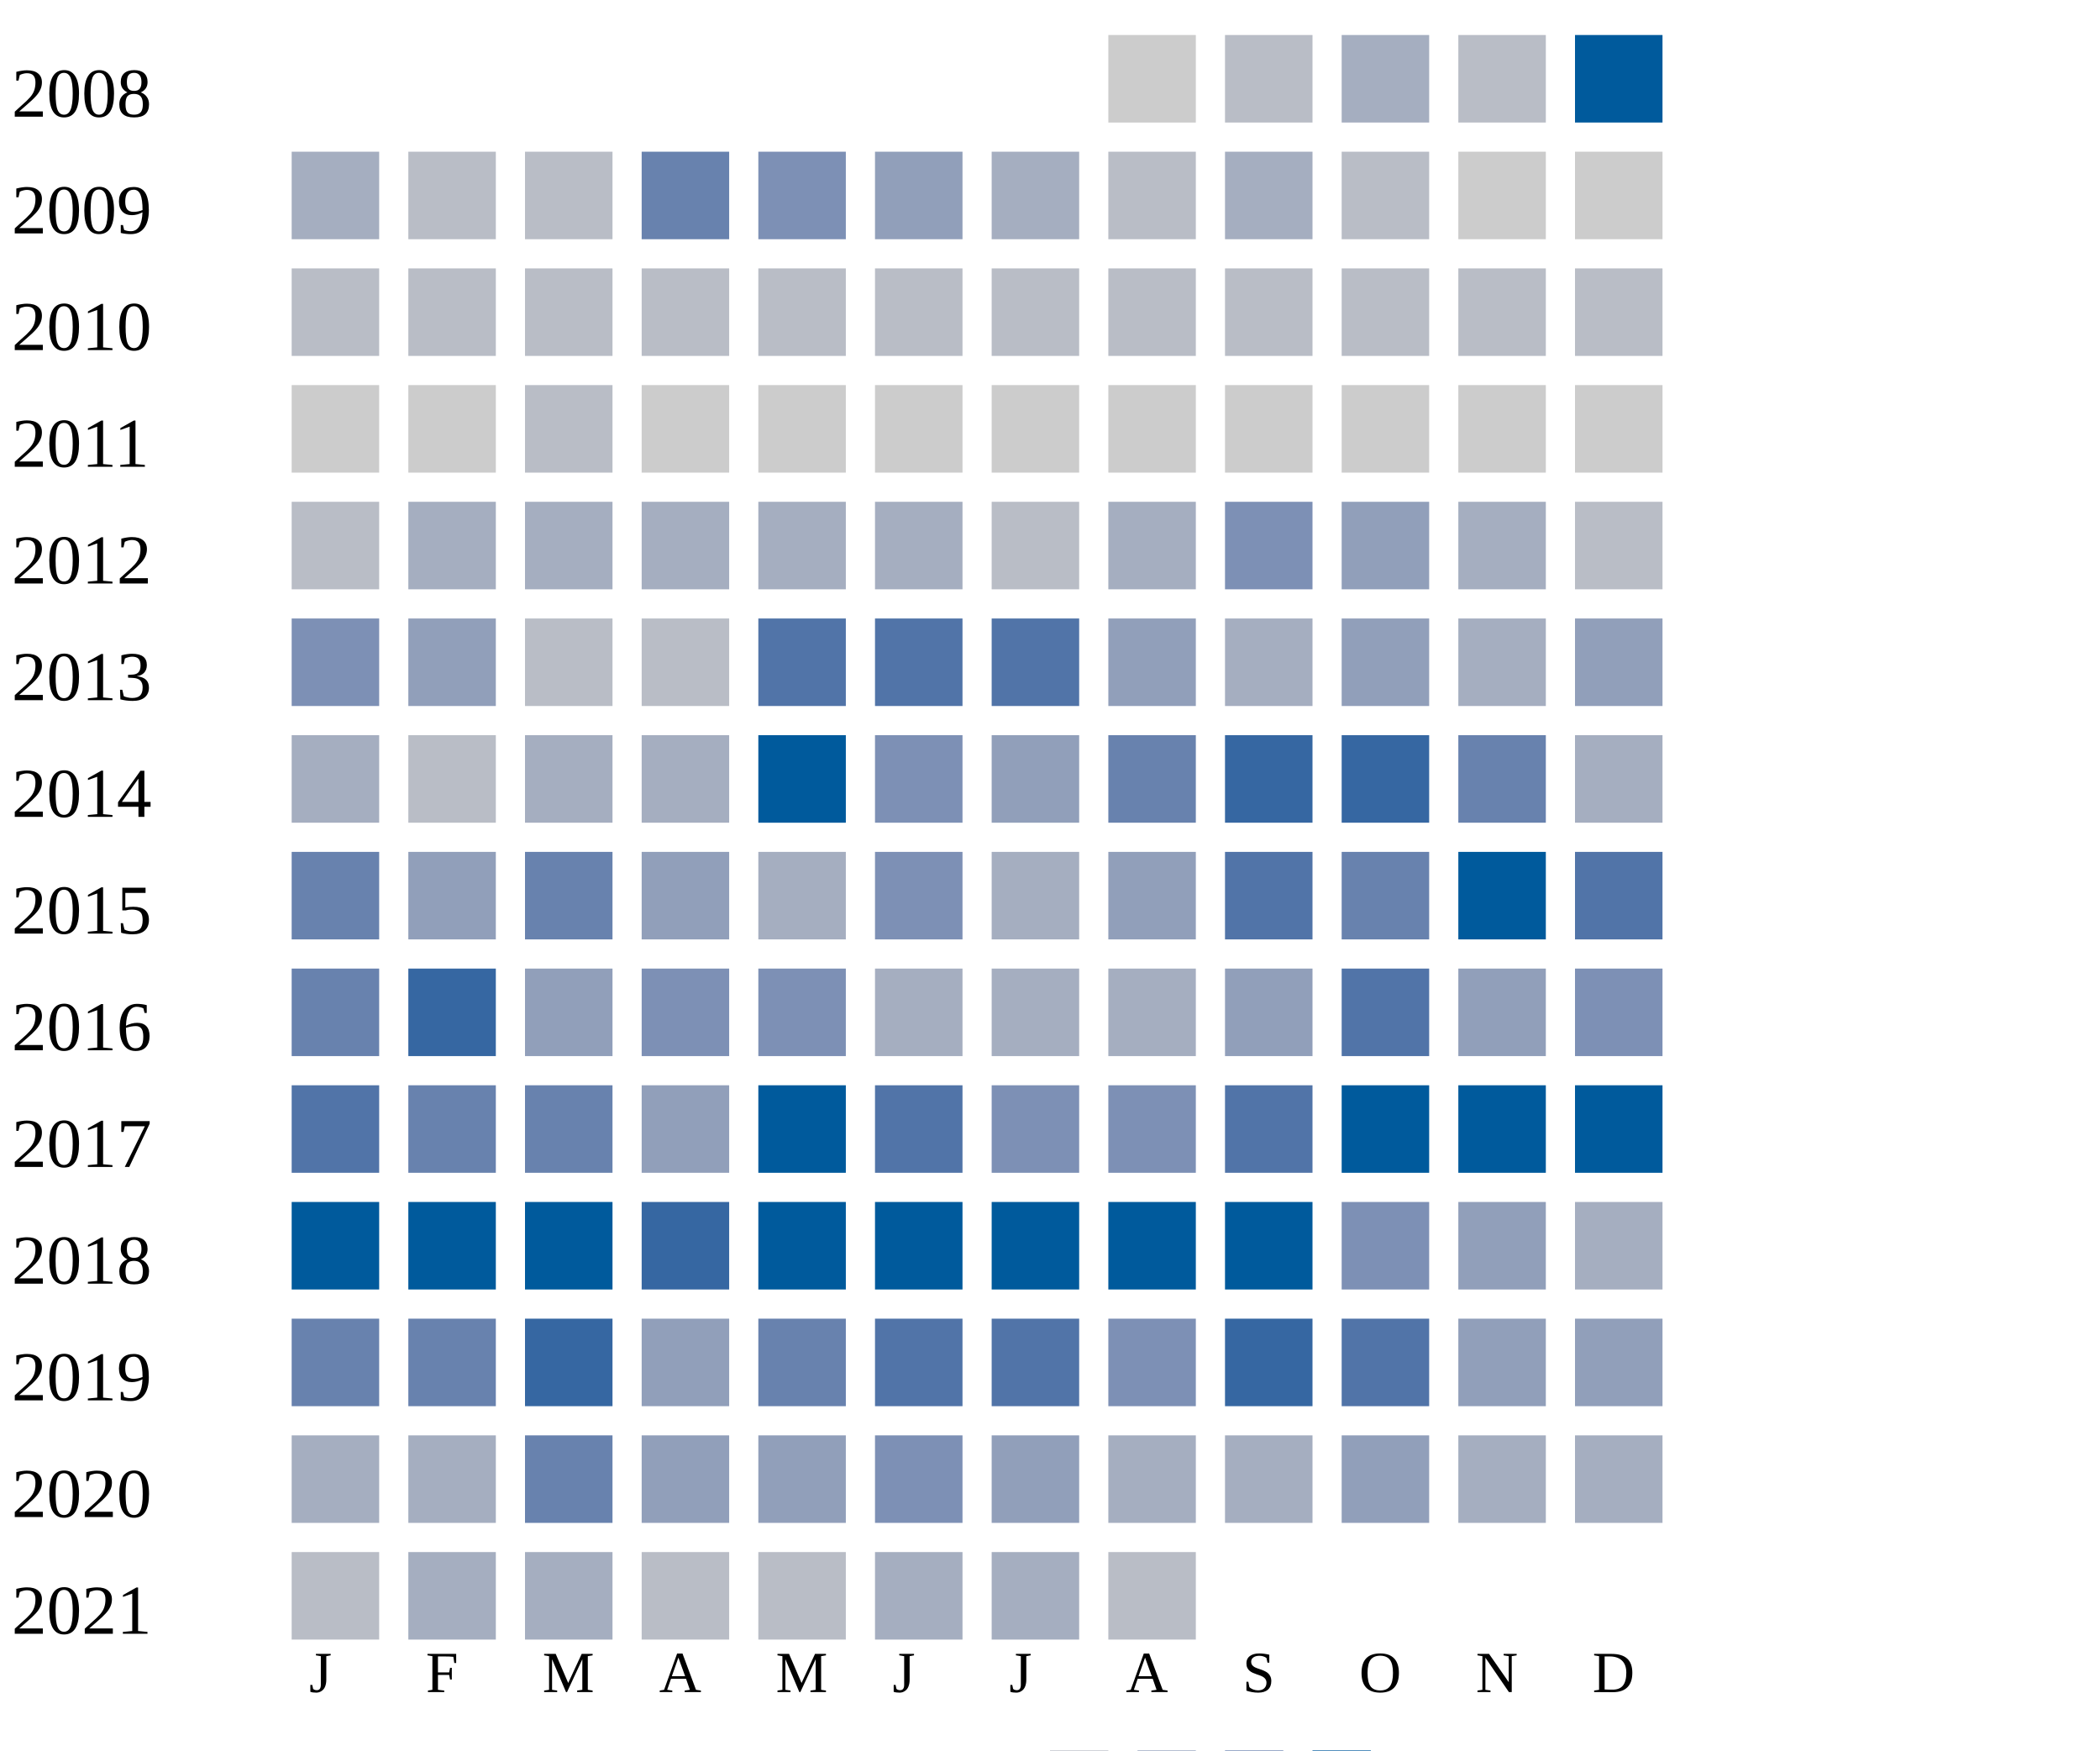
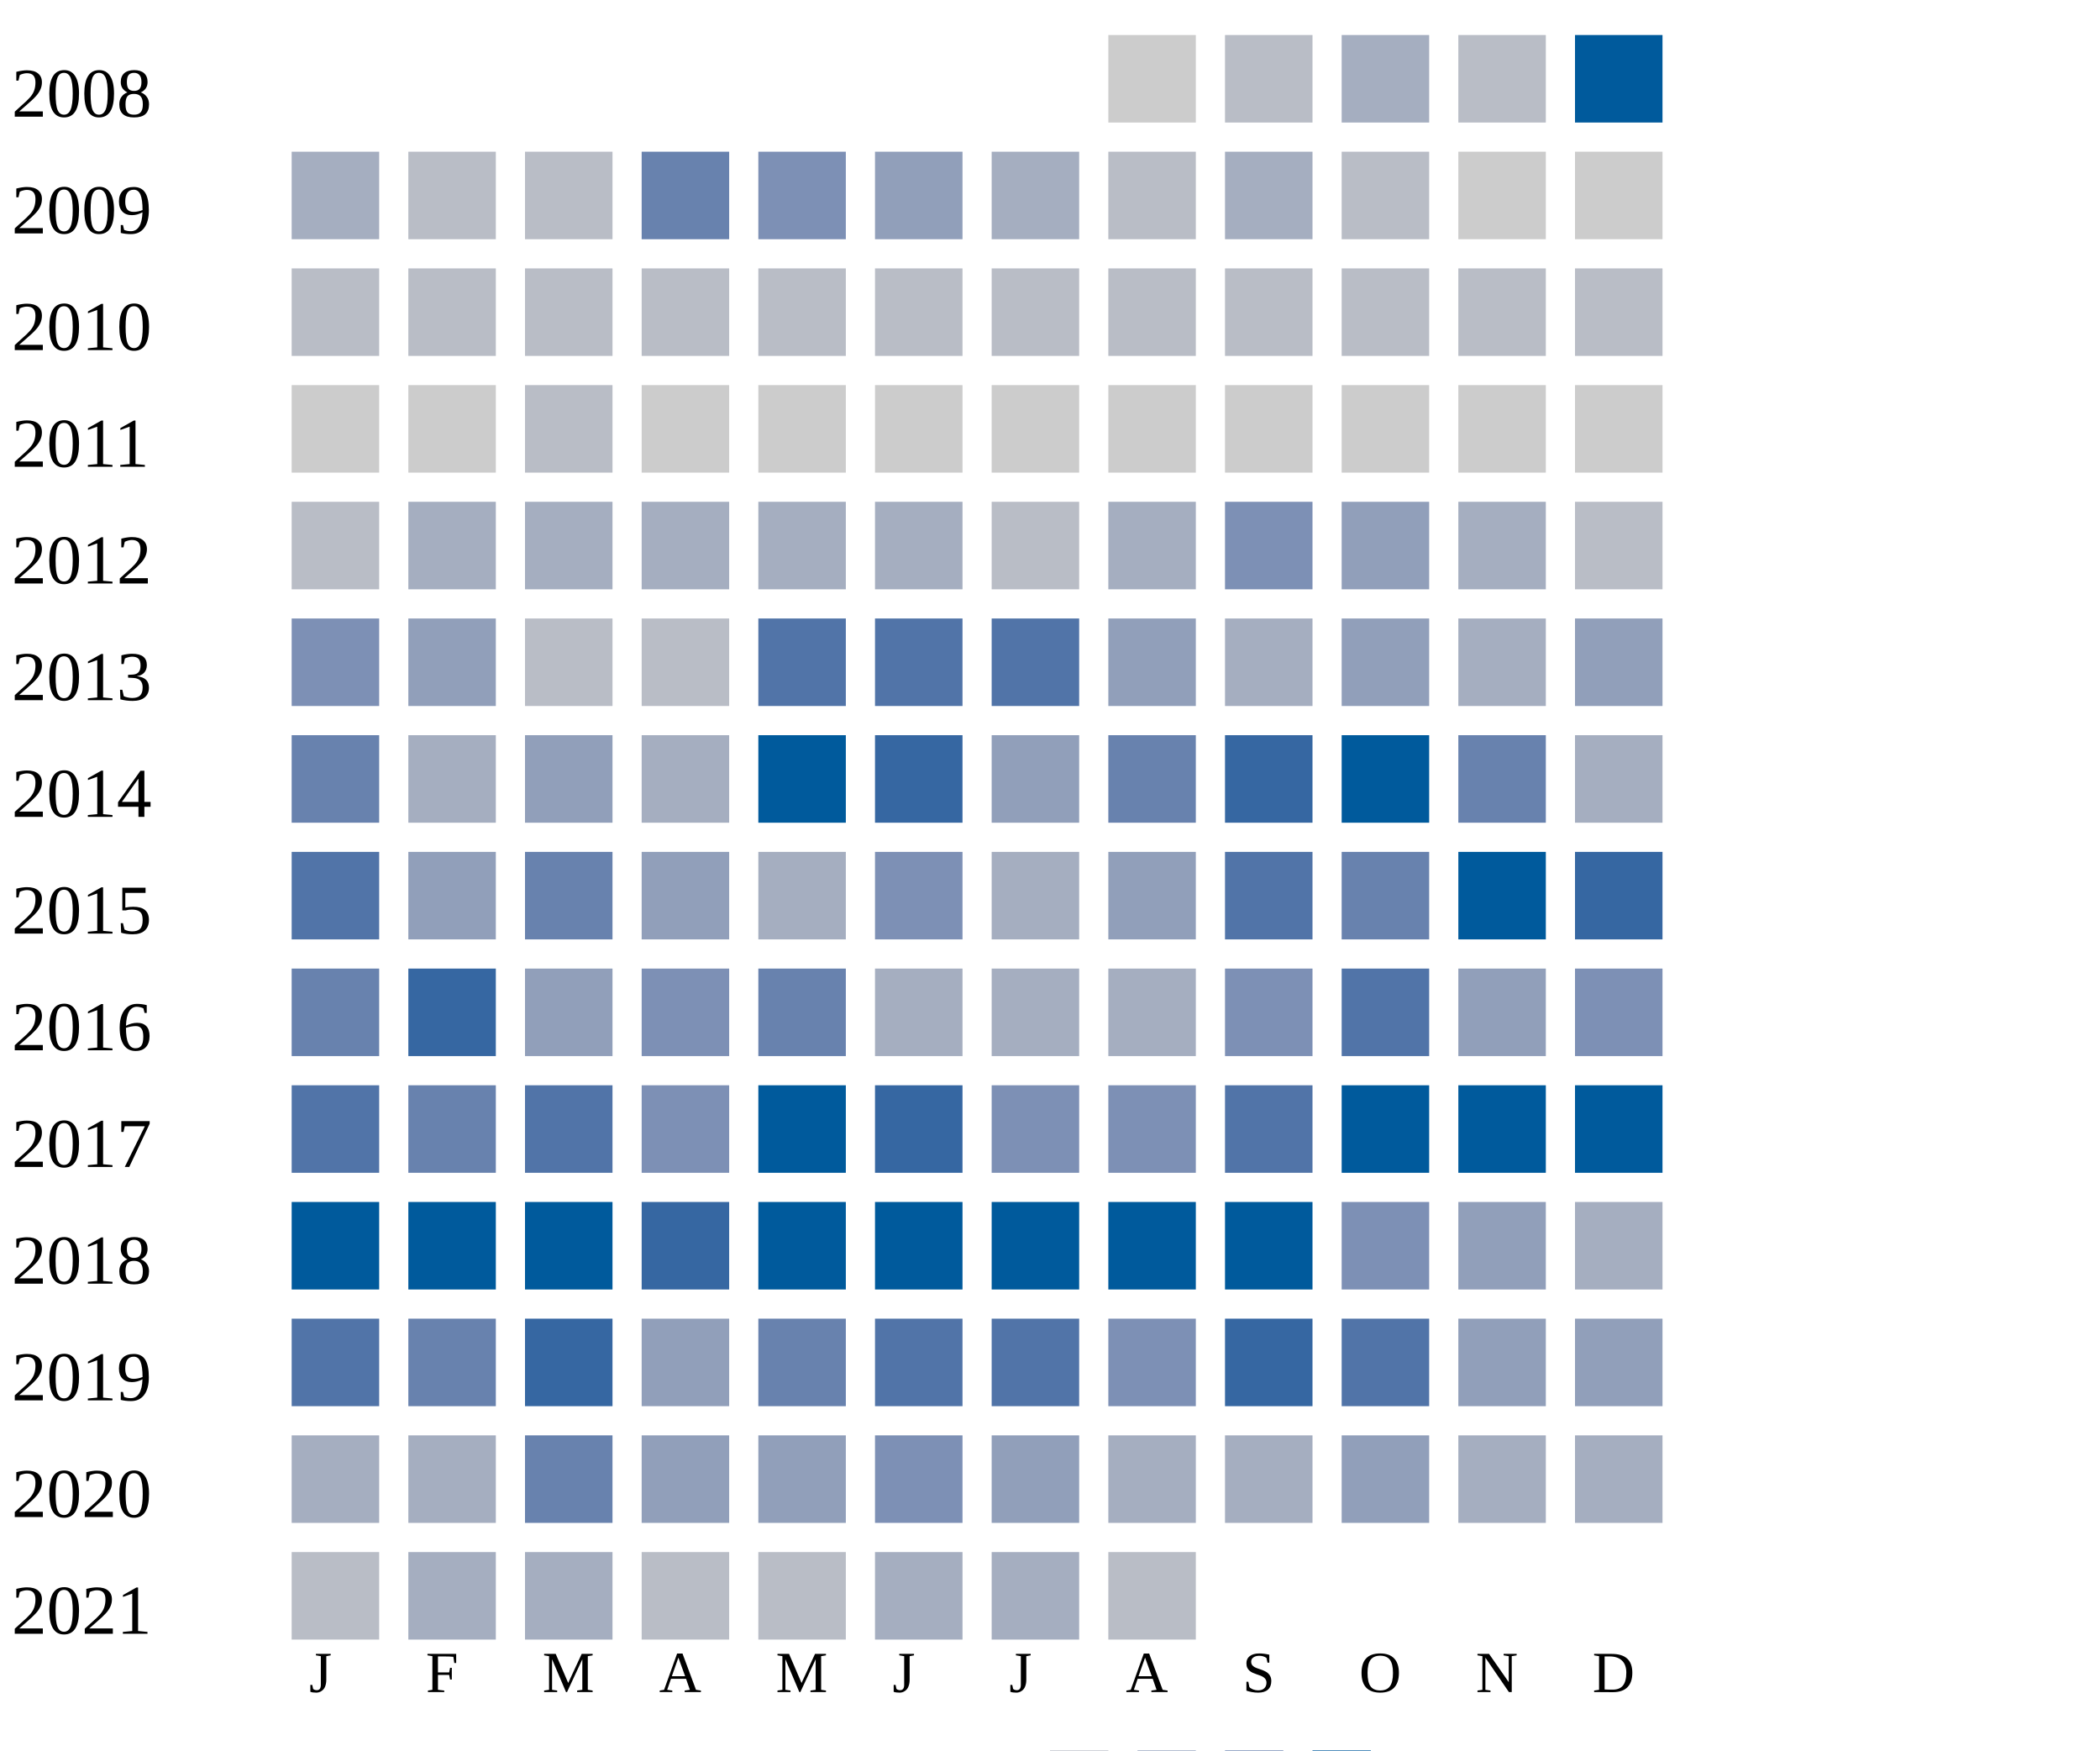
<svg xmlns="http://www.w3.org/2000/svg" width="360" height="300">
  <g transform="translate(0 0)">
    <text x="2" y="20">2008</text>
    <rect x="190" y="6" width="15" height="15" fill="#cccccc" />
    <rect x="210" y="6" width="15" height="15" fill="#b9bdc6" />
    <rect x="230" y="6" width="15" height="15" fill="#a5aec0" />
    <rect x="250" y="6" width="15" height="15" fill="#b9bdc6" />
    <rect x="270" y="6" width="15" height="15" fill="#005a9c" />
  </g>
  <g transform="translate(0 20)">
    <text x="2" y="20">2009</text>
    <rect x="50" y="6" width="15" height="15" fill="#a5aec0" />
    <rect x="70" y="6" width="15" height="15" fill="#b9bdc6" />
    <rect x="90" y="6" width="15" height="15" fill="#b9bdc6" />
    <rect x="110" y="6" width="15" height="15" fill="#6882ae" />
    <rect x="130" y="6" width="15" height="15" fill="#7d90b5" />
    <rect x="150" y="6" width="15" height="15" fill="#919fba" />
    <rect x="170" y="6" width="15" height="15" fill="#a5aec0" />
    <rect x="190" y="6" width="15" height="15" fill="#b9bdc6" />
    <rect x="210" y="6" width="15" height="15" fill="#a5aec0" />
    <rect x="230" y="6" width="15" height="15" fill="#b9bdc6" />
    <rect x="250" y="6" width="15" height="15" fill="#cccccc" />
    <rect x="270" y="6" width="15" height="15" fill="#cccccc" />
  </g>
  <g transform="translate(0 40)">
    <text x="2" y="20">2010</text>
    <rect x="50" y="6" width="15" height="15" fill="#b9bdc6" />
    <rect x="70" y="6" width="15" height="15" fill="#b9bdc6" />
    <rect x="90" y="6" width="15" height="15" fill="#b9bdc6" />
    <rect x="110" y="6" width="15" height="15" fill="#b9bdc6" />
    <rect x="130" y="6" width="15" height="15" fill="#b9bdc6" />
    <rect x="150" y="6" width="15" height="15" fill="#b9bdc6" />
    <rect x="170" y="6" width="15" height="15" fill="#b9bdc6" />
    <rect x="190" y="6" width="15" height="15" fill="#b9bdc6" />
    <rect x="210" y="6" width="15" height="15" fill="#b9bdc6" />
    <rect x="230" y="6" width="15" height="15" fill="#b9bdc6" />
    <rect x="250" y="6" width="15" height="15" fill="#b9bdc6" />
    <rect x="270" y="6" width="15" height="15" fill="#b9bdc6" />
  </g>
  <g transform="translate(0 60)">
    <text x="2" y="20">2011</text>
    <rect x="50" y="6" width="15" height="15" fill="#cccccc" />
    <rect x="70" y="6" width="15" height="15" fill="#cccccc" />
    <rect x="90" y="6" width="15" height="15" fill="#b9bdc6" />
    <rect x="110" y="6" width="15" height="15" fill="#cccccc" />
    <rect x="130" y="6" width="15" height="15" fill="#cccccc" />
    <rect x="150" y="6" width="15" height="15" fill="#cccccc" />
    <rect x="170" y="6" width="15" height="15" fill="#cccccc" />
    <rect x="190" y="6" width="15" height="15" fill="#cccccc" />
    <rect x="210" y="6" width="15" height="15" fill="#cccccc" />
    <rect x="230" y="6" width="15" height="15" fill="#cccccc" />
    <rect x="250" y="6" width="15" height="15" fill="#cccccc" />
    <rect x="270" y="6" width="15" height="15" fill="#cccccc" />
  </g>
  <g transform="translate(0 80)">
    <text x="2" y="20">2012</text>
    <rect x="50" y="6" width="15" height="15" fill="#b9bdc6" />
    <rect x="70" y="6" width="15" height="15" fill="#a5aec0" />
    <rect x="90" y="6" width="15" height="15" fill="#a5aec0" />
    <rect x="110" y="6" width="15" height="15" fill="#a5aec0" />
    <rect x="130" y="6" width="15" height="15" fill="#a5aec0" />
    <rect x="150" y="6" width="15" height="15" fill="#a5aec0" />
    <rect x="170" y="6" width="15" height="15" fill="#b9bdc6" />
    <rect x="190" y="6" width="15" height="15" fill="#a5aec0" />
    <rect x="210" y="6" width="15" height="15" fill="#7d90b5" />
    <rect x="230" y="6" width="15" height="15" fill="#919fba" />
    <rect x="250" y="6" width="15" height="15" fill="#a5aec0" />
    <rect x="270" y="6" width="15" height="15" fill="#b9bdc6" />
  </g>
  <g transform="translate(0 100)">
    <text x="2" y="20">2013</text>
    <rect x="50" y="6" width="15" height="15" fill="#7d90b5" />
    <rect x="70" y="6" width="15" height="15" fill="#919fba" />
    <rect x="90" y="6" width="15" height="15" fill="#b9bdc6" />
    <rect x="110" y="6" width="15" height="15" fill="#b9bdc6" />
    <rect x="130" y="6" width="15" height="15" fill="#5174a8" />
    <rect x="150" y="6" width="15" height="15" fill="#5174a8" />
    <rect x="170" y="6" width="15" height="15" fill="#5174a8" />
    <rect x="190" y="6" width="15" height="15" fill="#919fba" />
    <rect x="210" y="6" width="15" height="15" fill="#a5aec0" />
    <rect x="230" y="6" width="15" height="15" fill="#919fba" />
    <rect x="250" y="6" width="15" height="15" fill="#a5aec0" />
    <rect x="270" y="6" width="15" height="15" fill="#919fba" />
  </g>
  <g transform="translate(0 120)">
    <text x="2" y="20">2014</text>
-     <rect x="50" y="6" width="15" height="15" fill="#a5aec0" />
-     <rect x="70" y="6" width="15" height="15" fill="#b9bdc6" />
-     <rect x="90" y="6" width="15" height="15" fill="#a5aec0" />
+     <rect x="50" y="6" width="15" height="15" fill="#6882ae" />
+     <rect x="70" y="6" width="15" height="15" fill="#a5aec0" />
+     <rect x="90" y="6" width="15" height="15" fill="#919fba" />
    <rect x="110" y="6" width="15" height="15" fill="#a5aec0" />
    <rect x="130" y="6" width="15" height="15" fill="#005a9c" />
-     <rect x="150" y="6" width="15" height="15" fill="#7d90b5" />
+     <rect x="150" y="6" width="15" height="15" fill="#3667a2" />
    <rect x="170" y="6" width="15" height="15" fill="#919fba" />
    <rect x="190" y="6" width="15" height="15" fill="#6882ae" />
    <rect x="210" y="6" width="15" height="15" fill="#3667a2" />
-     <rect x="230" y="6" width="15" height="15" fill="#3667a2" />
+     <rect x="230" y="6" width="15" height="15" fill="#005a9c" />
    <rect x="250" y="6" width="15" height="15" fill="#6882ae" />
    <rect x="270" y="6" width="15" height="15" fill="#a5aec0" />
  </g>
  <g transform="translate(0 140)">
    <text x="2" y="20">2015</text>
-     <rect x="50" y="6" width="15" height="15" fill="#6882ae" />
+     <rect x="50" y="6" width="15" height="15" fill="#5174a8" />
    <rect x="70" y="6" width="15" height="15" fill="#919fba" />
    <rect x="90" y="6" width="15" height="15" fill="#6882ae" />
    <rect x="110" y="6" width="15" height="15" fill="#919fba" />
    <rect x="130" y="6" width="15" height="15" fill="#a5aec0" />
    <rect x="150" y="6" width="15" height="15" fill="#7d90b5" />
    <rect x="170" y="6" width="15" height="15" fill="#a5aec0" />
    <rect x="190" y="6" width="15" height="15" fill="#919fba" />
    <rect x="210" y="6" width="15" height="15" fill="#5174a8" />
    <rect x="230" y="6" width="15" height="15" fill="#6882ae" />
    <rect x="250" y="6" width="15" height="15" fill="#005a9c" />
-     <rect x="270" y="6" width="15" height="15" fill="#5174a8" />
+     <rect x="270" y="6" width="15" height="15" fill="#3667a2" />
  </g>
  <g transform="translate(0 160)">
    <text x="2" y="20">2016</text>
    <rect x="50" y="6" width="15" height="15" fill="#6882ae" />
    <rect x="70" y="6" width="15" height="15" fill="#3667a2" />
    <rect x="90" y="6" width="15" height="15" fill="#919fba" />
    <rect x="110" y="6" width="15" height="15" fill="#7d90b5" />
-     <rect x="130" y="6" width="15" height="15" fill="#7d90b5" />
+     <rect x="130" y="6" width="15" height="15" fill="#6882ae" />
    <rect x="150" y="6" width="15" height="15" fill="#a5aec0" />
    <rect x="170" y="6" width="15" height="15" fill="#a5aec0" />
    <rect x="190" y="6" width="15" height="15" fill="#a5aec0" />
-     <rect x="210" y="6" width="15" height="15" fill="#919fba" />
+     <rect x="210" y="6" width="15" height="15" fill="#7d90b5" />
    <rect x="230" y="6" width="15" height="15" fill="#5174a8" />
    <rect x="250" y="6" width="15" height="15" fill="#919fba" />
    <rect x="270" y="6" width="15" height="15" fill="#7d90b5" />
  </g>
  <g transform="translate(0 180)">
    <text x="2" y="20">2017</text>
    <rect x="50" y="6" width="15" height="15" fill="#5174a8" />
    <rect x="70" y="6" width="15" height="15" fill="#6882ae" />
-     <rect x="90" y="6" width="15" height="15" fill="#6882ae" />
-     <rect x="110" y="6" width="15" height="15" fill="#919fba" />
+     <rect x="90" y="6" width="15" height="15" fill="#5174a8" />
+     <rect x="110" y="6" width="15" height="15" fill="#7d90b5" />
    <rect x="130" y="6" width="15" height="15" fill="#005a9c" />
-     <rect x="150" y="6" width="15" height="15" fill="#5174a8" />
+     <rect x="150" y="6" width="15" height="15" fill="#3667a2" />
    <rect x="170" y="6" width="15" height="15" fill="#7d90b5" />
    <rect x="190" y="6" width="15" height="15" fill="#7d90b5" />
    <rect x="210" y="6" width="15" height="15" fill="#5174a8" />
    <rect x="230" y="6" width="15" height="15" fill="#005a9c" />
    <rect x="250" y="6" width="15" height="15" fill="#005a9c" />
    <rect x="270" y="6" width="15" height="15" fill="#005a9c" />
  </g>
  <g transform="translate(0 200)">
    <text x="2" y="20">2018</text>
    <rect x="50" y="6" width="15" height="15" fill="#005a9c" />
    <rect x="70" y="6" width="15" height="15" fill="#005a9c" />
    <rect x="90" y="6" width="15" height="15" fill="#005a9c" />
    <rect x="110" y="6" width="15" height="15" fill="#3667a2" />
    <rect x="130" y="6" width="15" height="15" fill="#005a9c" />
    <rect x="150" y="6" width="15" height="15" fill="#005a9c" />
    <rect x="170" y="6" width="15" height="15" fill="#005a9c" />
    <rect x="190" y="6" width="15" height="15" fill="#005a9c" />
    <rect x="210" y="6" width="15" height="15" fill="#005a9c" />
    <rect x="230" y="6" width="15" height="15" fill="#7d90b5" />
    <rect x="250" y="6" width="15" height="15" fill="#919fba" />
    <rect x="270" y="6" width="15" height="15" fill="#a5aec0" />
  </g>
  <g transform="translate(0 220)">
    <text x="2" y="20">2019</text>
-     <rect x="50" y="6" width="15" height="15" fill="#6882ae" />
+     <rect x="50" y="6" width="15" height="15" fill="#5174a8" />
    <rect x="70" y="6" width="15" height="15" fill="#6882ae" />
    <rect x="90" y="6" width="15" height="15" fill="#3667a2" />
    <rect x="110" y="6" width="15" height="15" fill="#919fba" />
    <rect x="130" y="6" width="15" height="15" fill="#6882ae" />
    <rect x="150" y="6" width="15" height="15" fill="#5174a8" />
    <rect x="170" y="6" width="15" height="15" fill="#5174a8" />
    <rect x="190" y="6" width="15" height="15" fill="#7d90b5" />
    <rect x="210" y="6" width="15" height="15" fill="#3667a2" />
    <rect x="230" y="6" width="15" height="15" fill="#5174a8" />
    <rect x="250" y="6" width="15" height="15" fill="#919fba" />
    <rect x="270" y="6" width="15" height="15" fill="#919fba" />
  </g>
  <g transform="translate(0 240)">
    <text x="2" y="20">2020</text>
    <rect x="50" y="6" width="15" height="15" fill="#a5aec0" />
    <rect x="70" y="6" width="15" height="15" fill="#a5aec0" />
    <rect x="90" y="6" width="15" height="15" fill="#6882ae" />
    <rect x="110" y="6" width="15" height="15" fill="#919fba" />
    <rect x="130" y="6" width="15" height="15" fill="#919fba" />
    <rect x="150" y="6" width="15" height="15" fill="#7d90b5" />
    <rect x="170" y="6" width="15" height="15" fill="#919fba" />
    <rect x="190" y="6" width="15" height="15" fill="#a5aec0" />
    <rect x="210" y="6" width="15" height="15" fill="#a5aec0" />
    <rect x="230" y="6" width="15" height="15" fill="#919fba" />
    <rect x="250" y="6" width="15" height="15" fill="#a5aec0" />
    <rect x="270" y="6" width="15" height="15" fill="#a5aec0" />
  </g>
  <g transform="translate(0 260)">
    <text x="2" y="20">2021</text>
    <rect x="50" y="6" width="15" height="15" fill="#b9bdc6" />
    <rect x="70" y="6" width="15" height="15" fill="#a5aec0" />
    <rect x="90" y="6" width="15" height="15" fill="#a5aec0" />
    <rect x="110" y="6" width="15" height="15" fill="#b9bdc6" />
    <rect x="130" y="6" width="15" height="15" fill="#b9bdc6" />
    <rect x="150" y="6" width="15" height="15" fill="#a5aec0" />
    <rect x="170" y="6" width="15" height="15" fill="#a5aec0" />
    <rect x="190" y="6" width="15" height="15" fill="#b9bdc6" />
  </g>
  <text style="font-size: 10px; text-align: center" x="53" y="290">J</text>
  <text style="font-size: 10px; text-align: center" x="73" y="290">F</text>
  <text style="font-size: 10px; text-align: center" x="93" y="290">M</text>
  <text style="font-size: 10px; text-align: center" x="113" y="290">A</text>
  <text style="font-size: 10px; text-align: center" x="133" y="290">M</text>
  <text style="font-size: 10px; text-align: center" x="153" y="290">J</text>
  <text style="font-size: 10px; text-align: center" x="173" y="290">J</text>
  <text style="font-size: 10px; text-align: center" x="193" y="290">A</text>
  <text style="font-size: 10px; text-align: center" x="213" y="290">S</text>
  <text style="font-size: 10px; text-align: center" x="233" y="290">O</text>
  <text style="font-size: 10px; text-align: center" x="253" y="290">N</text>
  <text style="font-size: 10px; text-align: center" x="273" y="290">D</text>
  <text style="font-size: 10px;" x="155" y="309">Less</text>
  <rect fill="#b9bdc6" width="10" height="10" x="180" y="300" />
  <rect fill="#919fba" width="10" height="10" x="195" y="300" />
  <rect fill="#6882ae" width="10" height="10" x="210" y="300" />
  <rect fill="#005a9c" width="10" height="10" x="225" y="300" />
  <text x="240" y="309" style="font-size: 10px;">More</text>
</svg>
